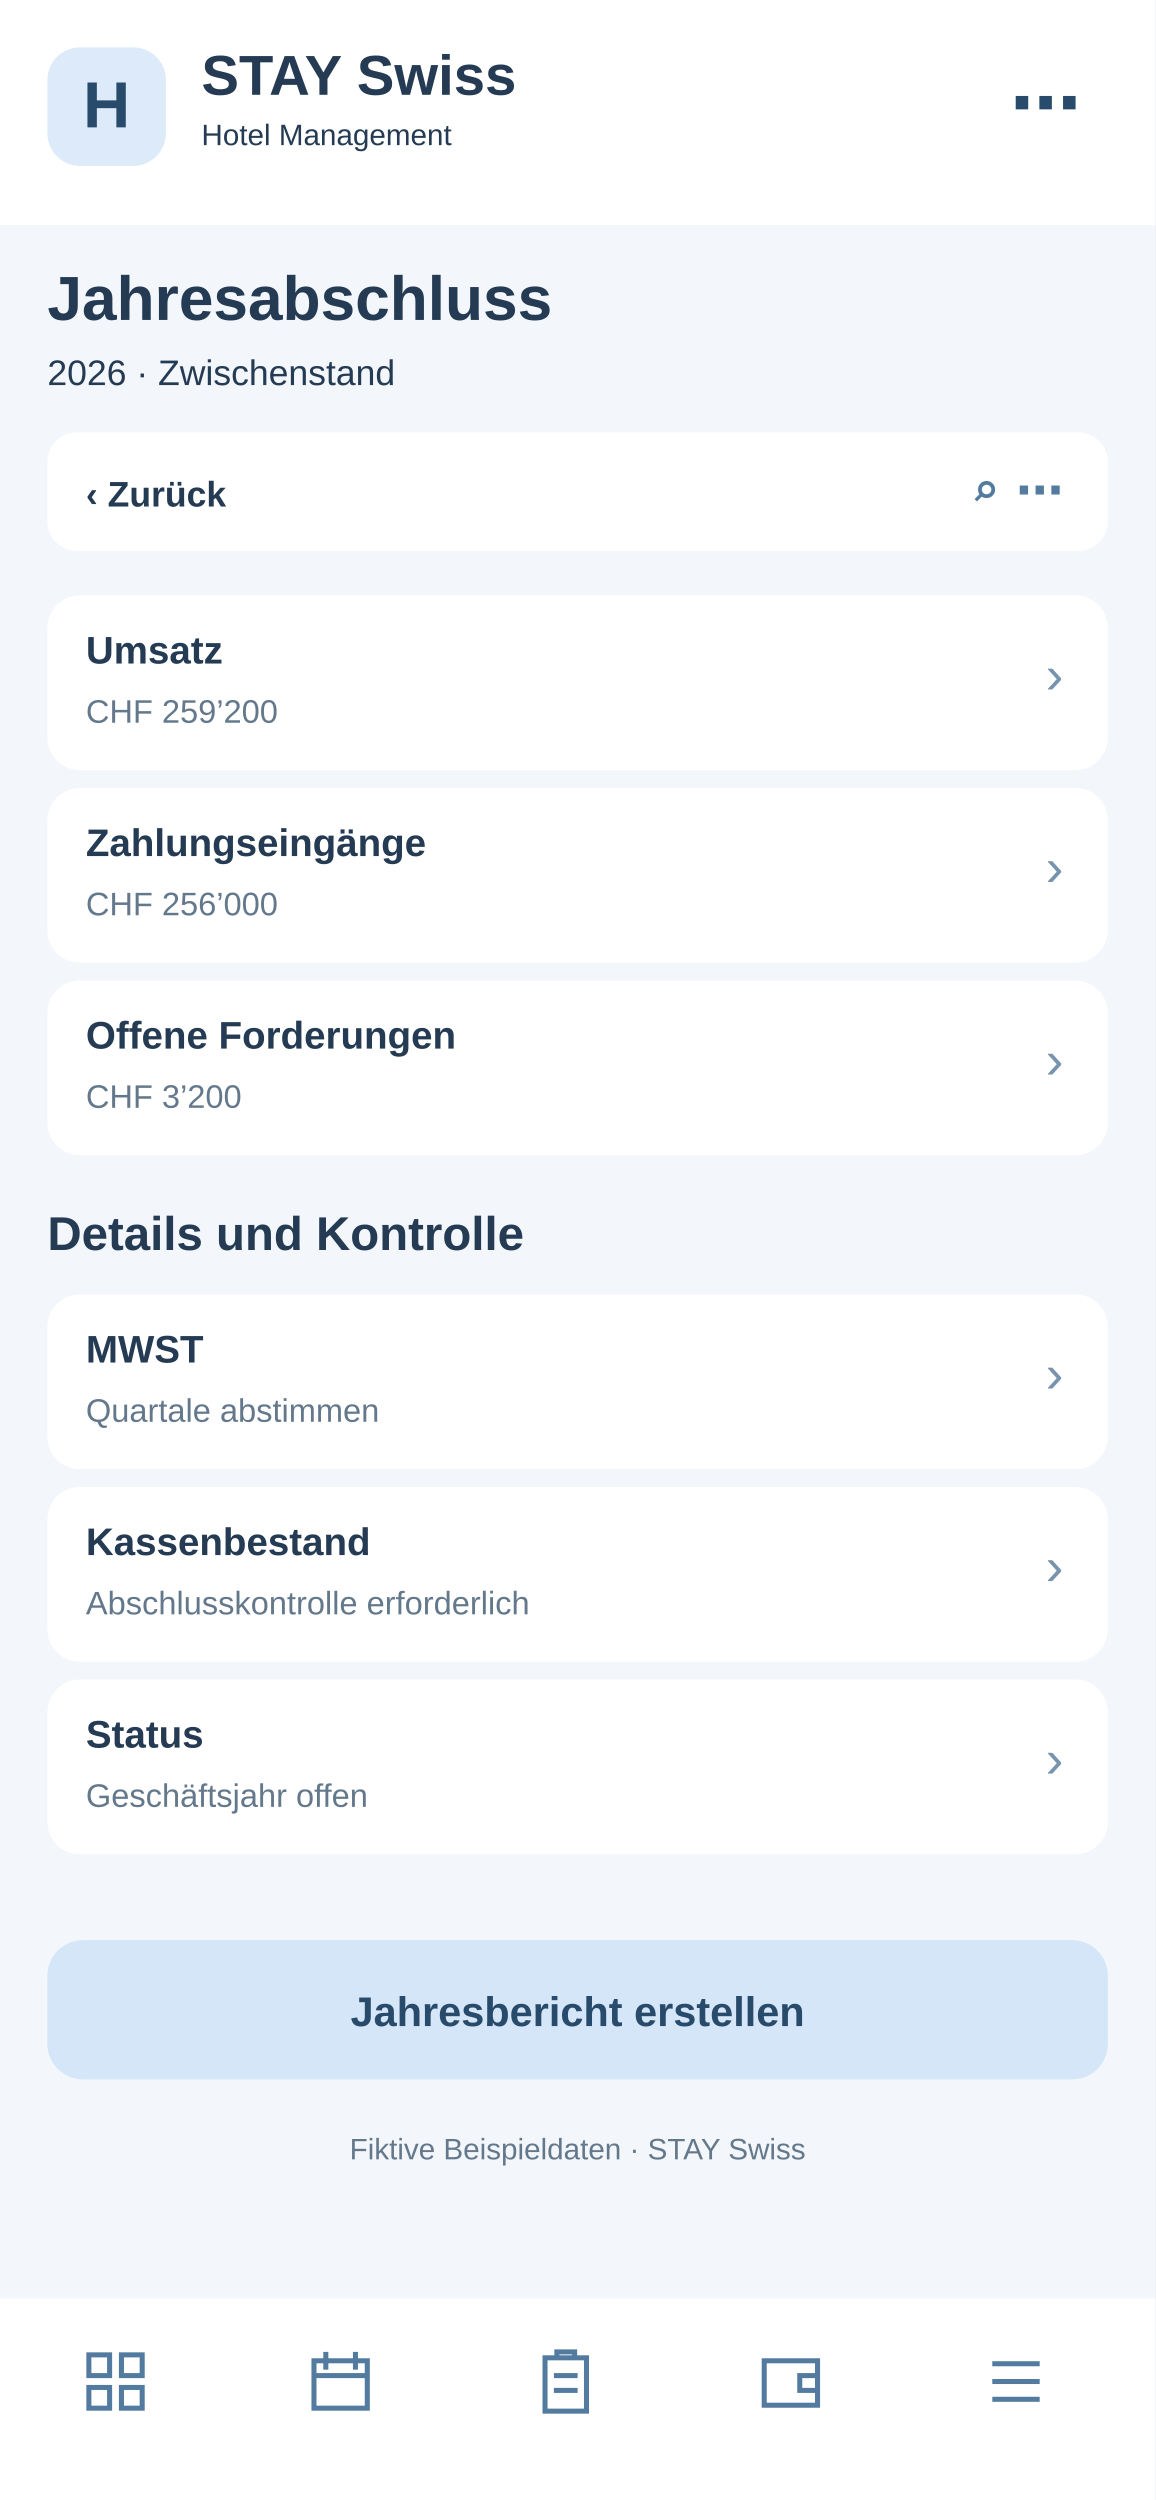
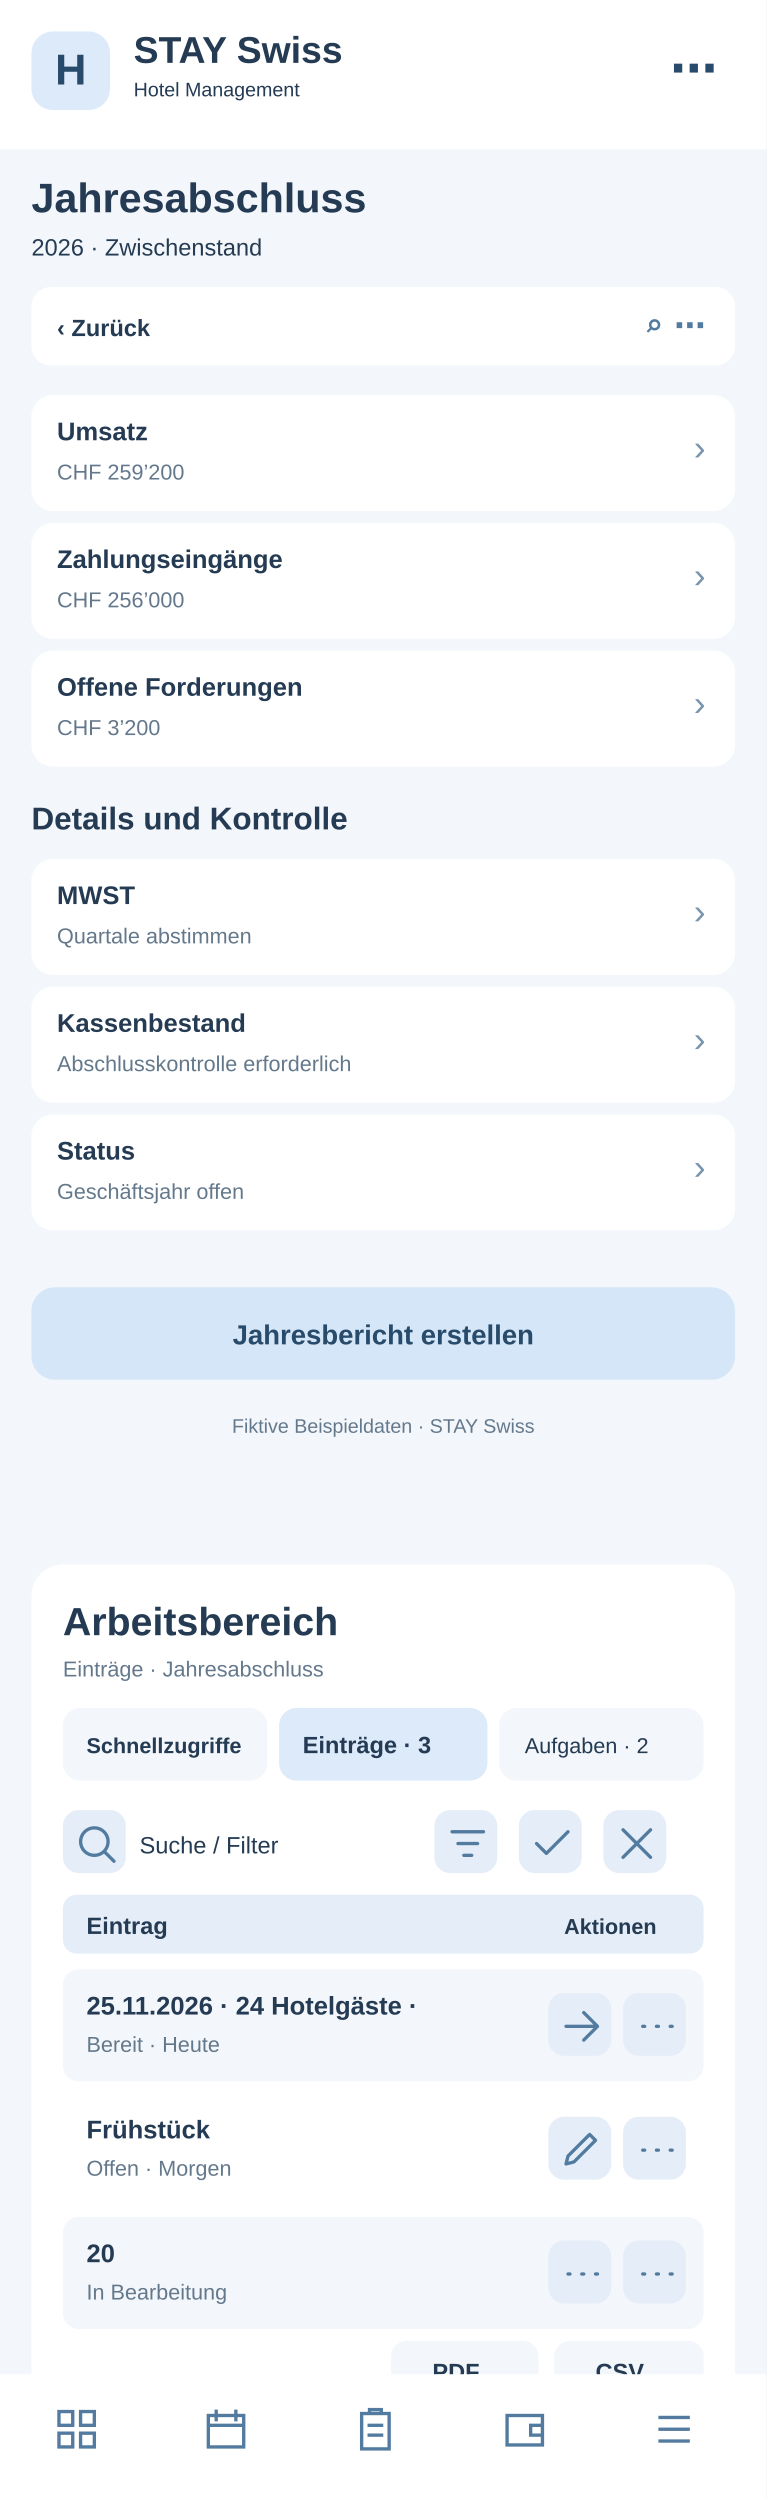
- <svg xmlns="http://www.w3.org/2000/svg" width="390" height="844" viewBox="0 0 390 844">
-   <rect x="0" y="0" width="390" height="844" fill="#f3f6fa" rx="0" />
+ <svg xmlns="http://www.w3.org/2000/svg" width="390" height="1272" viewBox="0 0 390 1272">
+   <rect x="0" y="0" width="390" height="1272" fill="#f3f6fa" rx="0" />
  <rect x="0" y="0" width="390" height="76" fill="#fff" rx="0" />
  <rect x="16" y="16" width="40" height="40" fill="#dceafa" rx="11" />
  <text x="36" y="43" font-family="Arial,sans-serif" font-size="22" font-weight="700" fill="#284a6b" text-anchor="middle">H</text>
  <text x="68" y="32" font-family="Arial,sans-serif" font-size="19" font-weight="700" fill="#243b53" text-anchor="start">STAY Swiss</text>
  <text x="68" y="49" font-family="Arial,sans-serif" font-size="10" font-weight="400" fill="#243b53" text-anchor="start">Hotel Management</text>
  <text x="365" y="43" font-family="Arial,sans-serif" font-size="24" font-weight="700" fill="#284a6b" text-anchor="end">⋯</text>
  <text x="16" y="108" font-family="Arial,sans-serif" font-size="21" font-weight="700" fill="#243b53" text-anchor="start">Jahresabschluss</text>
  <text x="16" y="130" font-family="Arial,sans-serif" font-size="12" font-weight="400" fill="#243b53" text-anchor="start">2026 · Zwischenstand</text>
  <rect x="16" y="146" width="358" height="40" fill="#fff" rx="10" />
  <text x="29" y="171" font-family="Arial,sans-serif" font-size="12" font-weight="700" fill="#243b53" text-anchor="start">‹  Zurück</text>
  <text x="359" y="171" font-family="Arial,sans-serif" font-size="16" font-weight="700" fill="#527b9f" text-anchor="end">⌕   ⋯</text>
  <rect x="16" y="201" width="358" height="59" fill="#fff" rx="11" />
  <text x="29" y="224" font-family="Arial,sans-serif" font-size="13" font-weight="700" fill="#243b53" text-anchor="start">Umsatz</text>
  <text x="29" y="244" font-family="Arial,sans-serif" font-size="11" font-weight="400" fill="#64788c" text-anchor="start">CHF 259’200</text>
  <text x="359" y="234" font-family="Arial,sans-serif" font-size="18" font-weight="400" fill="#7894ad" text-anchor="end">›</text>
  <rect x="16" y="266" width="358" height="59" fill="#fff" rx="11" />
  <text x="29" y="289" font-family="Arial,sans-serif" font-size="13" font-weight="700" fill="#243b53" text-anchor="start">Zahlungseingänge</text>
  <text x="29" y="309" font-family="Arial,sans-serif" font-size="11" font-weight="400" fill="#64788c" text-anchor="start">CHF 256’000</text>
  <text x="359" y="299" font-family="Arial,sans-serif" font-size="18" font-weight="400" fill="#7894ad" text-anchor="end">›</text>
  <rect x="16" y="331" width="358" height="59" fill="#fff" rx="11" />
  <text x="29" y="354" font-family="Arial,sans-serif" font-size="13" font-weight="700" fill="#243b53" text-anchor="start">Offene Forderungen</text>
  <text x="29" y="374" font-family="Arial,sans-serif" font-size="11" font-weight="400" fill="#64788c" text-anchor="start">CHF 3’200</text>
  <text x="359" y="364" font-family="Arial,sans-serif" font-size="18" font-weight="400" fill="#7894ad" text-anchor="end">›</text>
  <text x="16" y="422" font-family="Arial,sans-serif" font-size="16" font-weight="700" fill="#243b53" text-anchor="start">Details und Kontrolle</text>
  <rect x="16" y="437" width="358" height="59" fill="#fff" rx="11" />
  <text x="29" y="460" font-family="Arial,sans-serif" font-size="13" font-weight="700" fill="#243b53" text-anchor="start">MWST</text>
  <text x="29" y="480" font-family="Arial,sans-serif" font-size="11" font-weight="400" fill="#64788c" text-anchor="start">Quartale abstimmen</text>
  <text x="359" y="470" font-family="Arial,sans-serif" font-size="18" font-weight="400" fill="#7894ad" text-anchor="end">›</text>
  <rect x="16" y="502" width="358" height="59" fill="#fff" rx="11" />
  <text x="29" y="525" font-family="Arial,sans-serif" font-size="13" font-weight="700" fill="#243b53" text-anchor="start">Kassenbestand</text>
  <text x="29" y="545" font-family="Arial,sans-serif" font-size="11" font-weight="400" fill="#64788c" text-anchor="start">Abschlusskontrolle erforderlich</text>
  <text x="359" y="535" font-family="Arial,sans-serif" font-size="18" font-weight="400" fill="#7894ad" text-anchor="end">›</text>
  <rect x="16" y="567" width="358" height="59" fill="#fff" rx="11" />
  <text x="29" y="590" font-family="Arial,sans-serif" font-size="13" font-weight="700" fill="#243b53" text-anchor="start">Status</text>
  <text x="29" y="610" font-family="Arial,sans-serif" font-size="11" font-weight="400" fill="#64788c" text-anchor="start">Geschäftsjahr offen</text>
  <text x="359" y="600" font-family="Arial,sans-serif" font-size="18" font-weight="400" fill="#7894ad" text-anchor="end">›</text>
  <rect x="16" y="655" width="358" height="47" fill="#d4e6f7" rx="12" />
  <text x="195" y="684" font-family="Arial,sans-serif" font-size="14" font-weight="700" fill="#284a6b" text-anchor="middle">Jahresbericht erstellen</text>
  <text x="195" y="729" font-family="Arial,sans-serif" font-size="10" font-weight="400" fill="#64788c" text-anchor="middle">Fiktive Beispieldaten · STAY Swiss</text>
-   <rect x="0" y="776" width="390" height="68" fill="#fff" rx="0" />
-   <g transform="translate(27,792)" fill="none" stroke="#527b9f" stroke-width="1.7">
+   <g id="smartphone-arbeitsbereich">
+     <rect x="16" y="796" width="358" height="430" rx="16" fill="#fff" />
+     <text x="32" y="832" font-family="Arial,sans-serif" font-size="20" font-weight="700" fill="#243b53">Arbeitsbereich</text>
+     <text x="32" y="853" font-family="Arial,sans-serif" font-size="11" font-weight="400" fill="#64788c">Einträge · Jahresabschluss</text>
+     <rect x="32" y="869" width="104" height="37" rx="9" fill="#f3f6fa" />
+     <text x="44" y="892" font-family="Arial,sans-serif" font-size="11" font-weight="700" fill="#243b53">Schnellzugriffe</text>
+     <rect x="142" y="869" width="106" height="37" rx="9" fill="#dceafa" />
+     <text x="154" y="892" font-family="Arial,sans-serif" font-size="12" font-weight="700" fill="#243b53">Einträge · 3</text>
+     <rect x="254" y="869" width="104" height="37" rx="9" fill="#f3f6fa" />
+     <text x="267" y="892" font-family="Arial,sans-serif" font-size="11" font-weight="400" fill="#243b53">Aufgaben · 2</text>
+     <g tabindex="0">
+       <rect x="32" y="921" width="32" height="32" rx="8" fill="#e5eef8" />
+       <g transform="translate(37,926)" fill="none" stroke="#527b9f" stroke-width="1.7" stroke-linecap="round" stroke-linejoin="round">
+         <path d="M11 18a7 7 0 1 1 0-14a7 7 0 0 1 0 14m5-2l5 5" />
+       </g>
+     </g>
+     <text x="71" y="943" font-family="Arial,sans-serif" font-size="12" font-weight="400" fill="#243b53">Suche / Filter</text>
+     <g tabindex="0">
+       <rect x="221" y="921" width="32" height="32" rx="8" fill="#e5eef8" />
+       <g transform="translate(226,926)" fill="none" stroke="#527b9f" stroke-width="1.7" stroke-linecap="round" stroke-linejoin="round">
+         <path d="M4 6h16M7 12h10M10 18h4" />
+       </g>
+     </g>
+     <g tabindex="0">
+       <rect x="264" y="921" width="32" height="32" rx="8" fill="#e5eef8" />
+       <g transform="translate(269,926)" fill="none" stroke="#527b9f" stroke-width="1.7" stroke-linecap="round" stroke-linejoin="round">
+         <path d="M4 12l5 5L20 6" />
+       </g>
+     </g>
+     <g tabindex="0">
+       <rect x="307" y="921" width="32" height="32" rx="8" fill="#e5eef8" />
+       <g transform="translate(312,926)" fill="none" stroke="#527b9f" stroke-width="1.7" stroke-linecap="round" stroke-linejoin="round">
+         <path d="M5 5l14 14M19 5L5 19" />
+       </g>
+     </g>
+     <rect x="32" y="964" width="326" height="30" rx="7" fill="#e5eef8" />
+     <text x="44" y="984" font-family="Arial,sans-serif" font-size="12" font-weight="700" fill="#243b53">Eintrag</text>
+     <text x="287" y="984" font-family="Arial,sans-serif" font-size="11" font-weight="700" fill="#243b53">Aktionen</text>
+     <rect x="32" y="1002" width="326" height="57" rx="8" fill="#f3f6fa" />
+     <text x="44" y="1025" font-family="Arial,sans-serif" font-size="13" font-weight="700" fill="#243b53">25.11.2026 · 24 Hotelgäste · </text>
+     <text x="44" y="1044" font-family="Arial,sans-serif" font-size="11" font-weight="400" fill="#64788c">Bereit · Heute</text>
+     <g tabindex="0">
+       <rect x="279" y="1014" width="32" height="32" rx="8" fill="#e5eef8" />
+       <g transform="translate(284,1019)" fill="none" stroke="#527b9f" stroke-width="1.7" stroke-linecap="round" stroke-linejoin="round">
+         <path d="M4 12h16m-7-7l7 7-7 7" />
+       </g>
+     </g>
+     <g tabindex="0">
+       <rect x="317" y="1014" width="32" height="32" rx="8" fill="#e5eef8" />
+       <g transform="translate(322,1019)" fill="none" stroke="#527b9f" stroke-width="1.7" stroke-linecap="round" stroke-linejoin="round">
+         <path d="M5 12h1m6 0h1m6 0h1" />
+       </g>
+     </g>
+     <rect x="32" y="1065" width="326" height="57" rx="8" fill="#fff" />
+     <text x="44" y="1088" font-family="Arial,sans-serif" font-size="13" font-weight="700" fill="#243b53">Frühstück</text>
+     <text x="44" y="1107" font-family="Arial,sans-serif" font-size="11" font-weight="400" fill="#64788c">Offen · Morgen</text>
+     <g tabindex="0">
+       <rect x="279" y="1077" width="32" height="32" rx="8" fill="#e5eef8" />
+       <g transform="translate(284,1082)" fill="none" stroke="#527b9f" stroke-width="1.7" stroke-linecap="round" stroke-linejoin="round">
+         <path d="M4 19l4-1 11-11-3-3L5 15z" />
+       </g>
+     </g>
+     <g tabindex="0">
+       <rect x="317" y="1077" width="32" height="32" rx="8" fill="#e5eef8" />
+       <g transform="translate(322,1082)" fill="none" stroke="#527b9f" stroke-width="1.7" stroke-linecap="round" stroke-linejoin="round">
+         <path d="M5 12h1m6 0h1m6 0h1" />
+       </g>
+     </g>
+     <rect x="32" y="1128" width="326" height="57" rx="8" fill="#f3f6fa" />
+     <text x="44" y="1151" font-family="Arial,sans-serif" font-size="13" font-weight="700" fill="#243b53">20</text>
+     <text x="44" y="1170" font-family="Arial,sans-serif" font-size="11" font-weight="400" fill="#64788c">In Bearbeitung</text>
+     <g tabindex="0">
+       <rect x="279" y="1140" width="32" height="32" rx="8" fill="#e5eef8" />
+       <g transform="translate(284,1145)" fill="none" stroke="#527b9f" stroke-width="1.7" stroke-linecap="round" stroke-linejoin="round">
+         <path d="M5 12h1m6 0h1m6 0h1" />
+       </g>
+     </g>
+     <g tabindex="0">
+       <rect x="317" y="1140" width="32" height="32" rx="8" fill="#e5eef8" />
+       <g transform="translate(322,1145)" fill="none" stroke="#527b9f" stroke-width="1.7" stroke-linecap="round" stroke-linejoin="round">
+         <path d="M5 12h1m6 0h1m6 0h1" />
+       </g>
+     </g>
+     <text x="32" y="1218" font-family="Arial,sans-serif" font-size="11" font-weight="400" fill="#64788c">3 Einträge · Seite 1</text>
+     <rect x="199" y="1191" width="75" height="31" rx="8" fill="#f3f6fa" />
+     <text x="220" y="1211" font-family="Arial,sans-serif" font-size="12" font-weight="700" fill="#243b53">PDF</text>
+     <rect x="282" y="1191" width="76" height="31" rx="8" fill="#f3f6fa" />
+     <text x="303" y="1211" font-family="Arial,sans-serif" font-size="12" font-weight="700" fill="#243b53">CSV</text>
+   </g>
+   <rect x="0" y="1208" width="390" height="64" fill="#fff" rx="0" />
+   <g transform="translate(27,1224)" fill="none" stroke="#527b9f" stroke-width="1.7">
    <path d="M3 3h7v7H3zM14 3h7v7h-7zM3 14h7v7H3zM14 14h7v7h-7z" />
  </g>
-   <g transform="translate(103,792)" fill="none" stroke="#527b9f" stroke-width="1.7">
+   <g transform="translate(103,1224)" fill="none" stroke="#527b9f" stroke-width="1.7">
    <path d="M3 5h18v16H3zM7 2v6M17 2v6M3 10h18" />
  </g>
-   <g transform="translate(179,792)" fill="none" stroke="#527b9f" stroke-width="1.7">
+   <g transform="translate(179,1224)" fill="none" stroke="#527b9f" stroke-width="1.7">
    <path d="M5 4h14v18H5zM9 4V2h6v2M8 10h8M8 15h8" />
  </g>
-   <g transform="translate(255,792)" fill="none" stroke="#527b9f" stroke-width="1.7">
+   <g transform="translate(255,1224)" fill="none" stroke="#527b9f" stroke-width="1.7">
    <path d="M3 5h18v15H3zM21 10h-6v5h6" />
  </g>
-   <g transform="translate(331,792)" fill="none" stroke="#527b9f" stroke-width="1.7">
+   <g transform="translate(331,1224)" fill="none" stroke="#527b9f" stroke-width="1.7">
    <path d="M4 6h16M4 12h16M4 18h16" />
  </g>
</svg>
